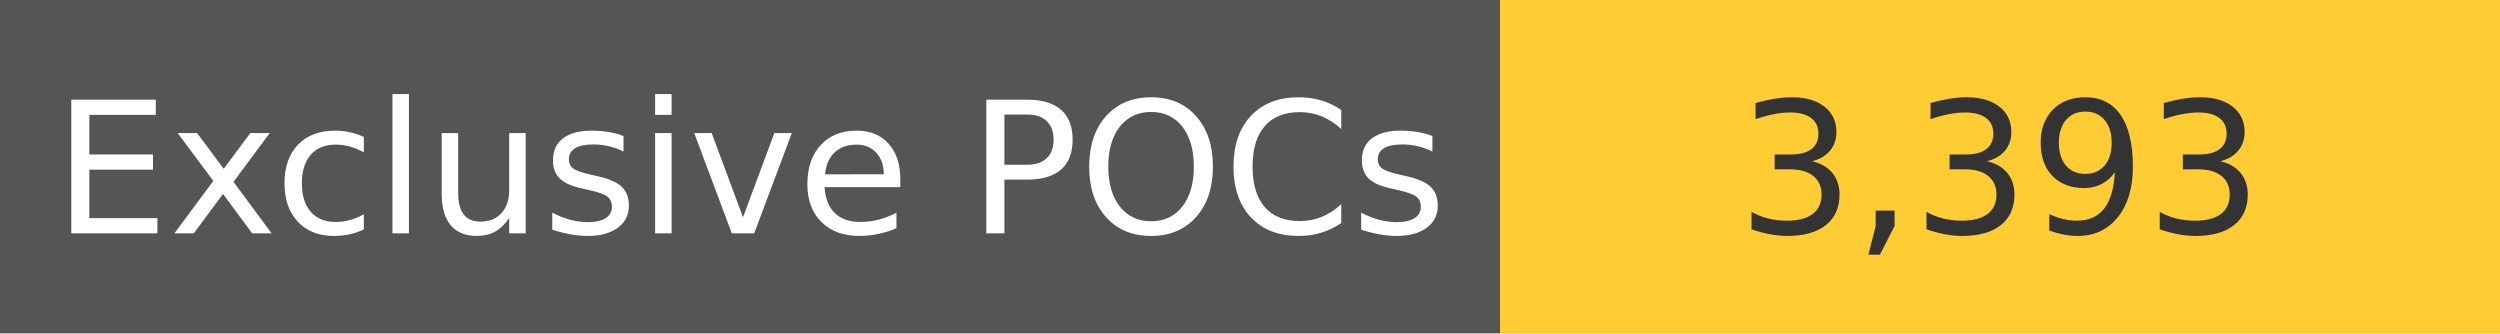
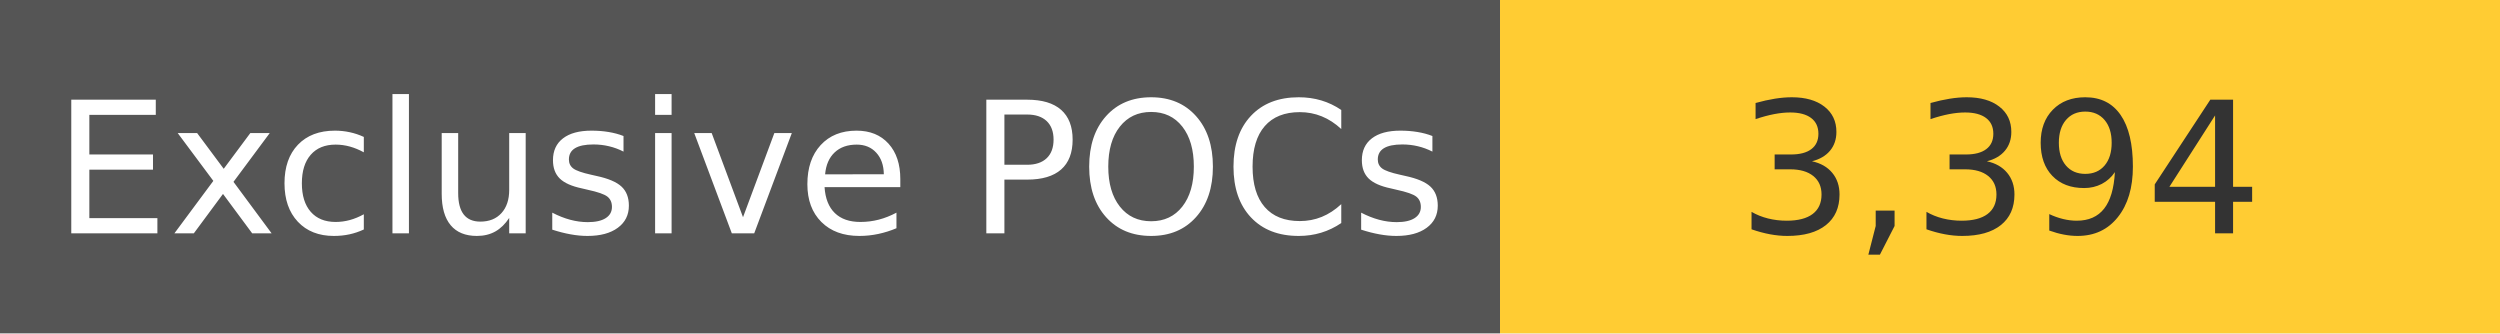
<svg xmlns="http://www.w3.org/2000/svg" width="150" height="20" role="img">
  <linearGradient id="s" x2="0" y2="100%">
    <stop offset="0" stop-color="#bbb" stop-opacity=".1" />
    <stop offset="1" stop-opacity=".1" />
  </linearGradient>
  <g>
    <rect width="90" height="20" fill="#555" />
    <rect x="90" width="267" height="20" fill="#ffcc33" />
  </g>
  <g fill="#fff" text-anchor="middle" font-family="Verdana,Geneva,DejaVu Sans,sans-serif" text-rendering="geometricPrecision" font-size="110">
    <text x="450" y="140" transform="scale(.1)" fill="#fff">
            Exclusive POCs
        </text>
    <text x="1200" y="140" transform="scale(.1)" fill="#333">
-             3,393
+             3,394
        </text>
  </g>
</svg>
